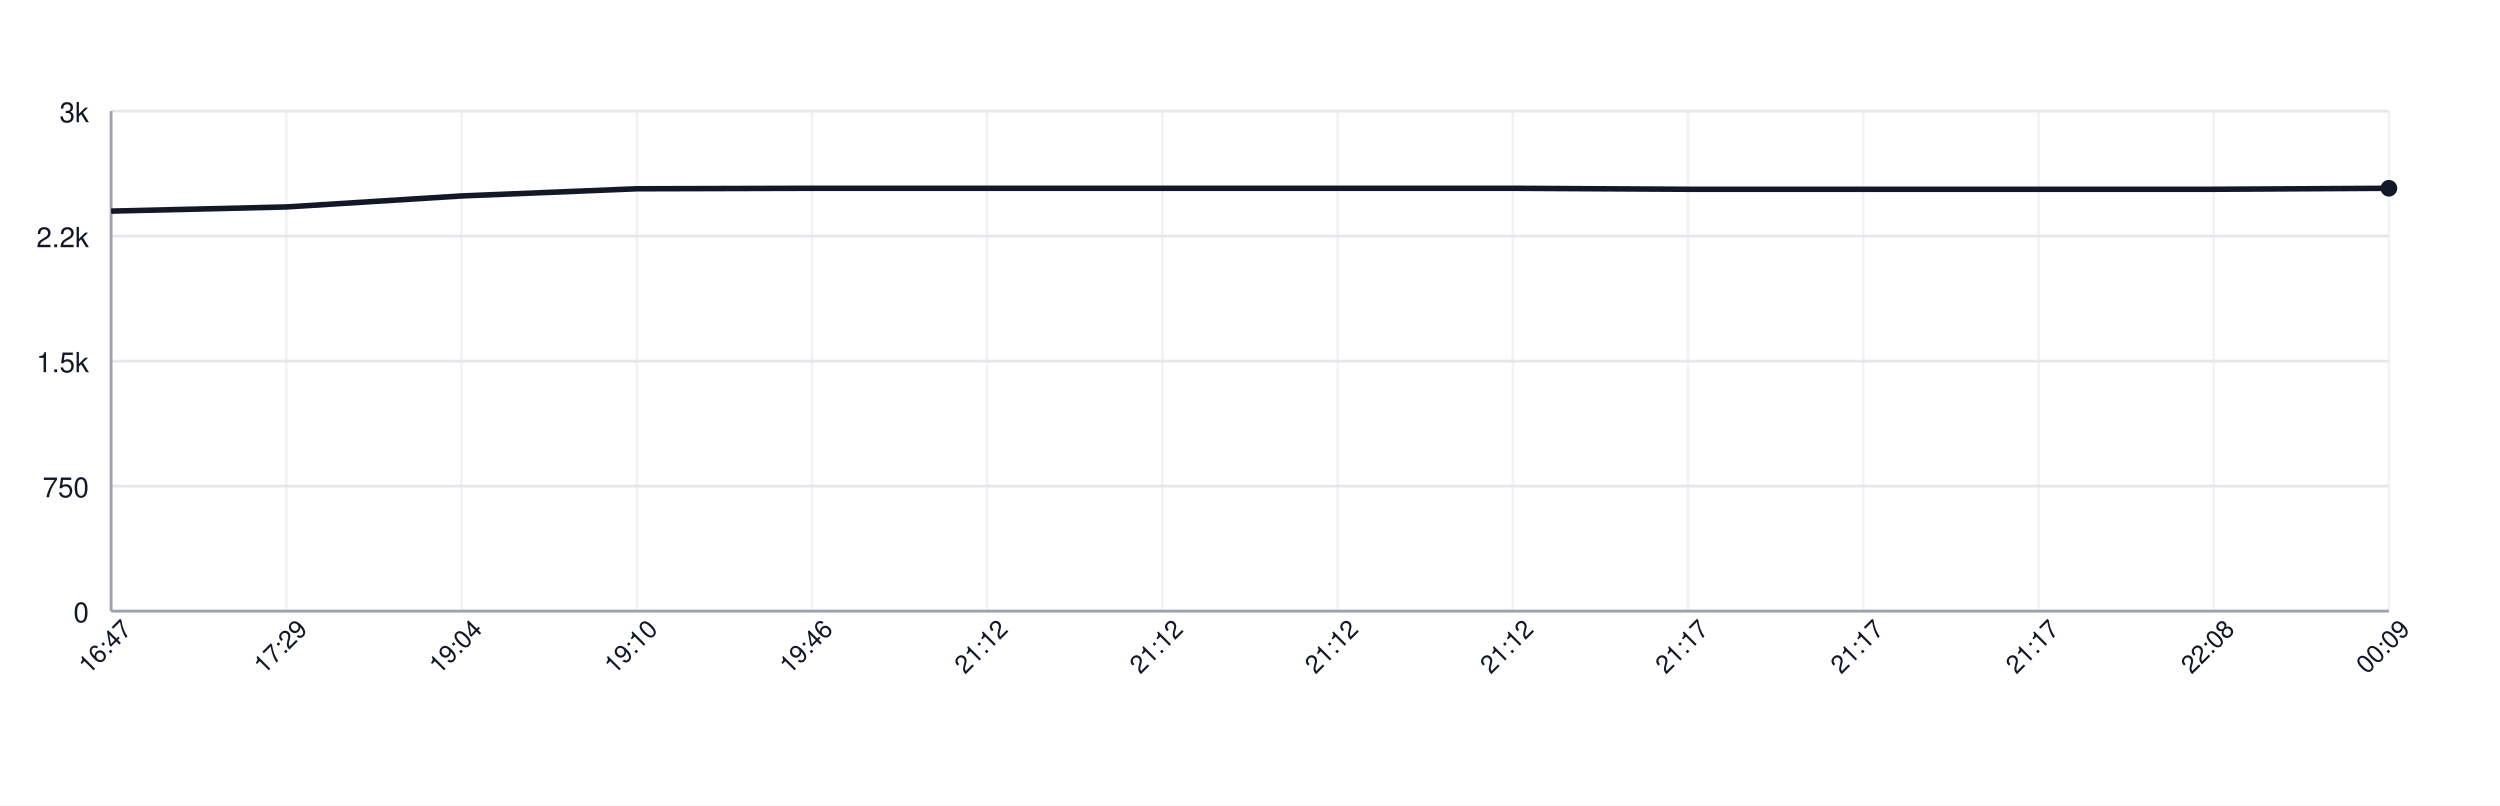
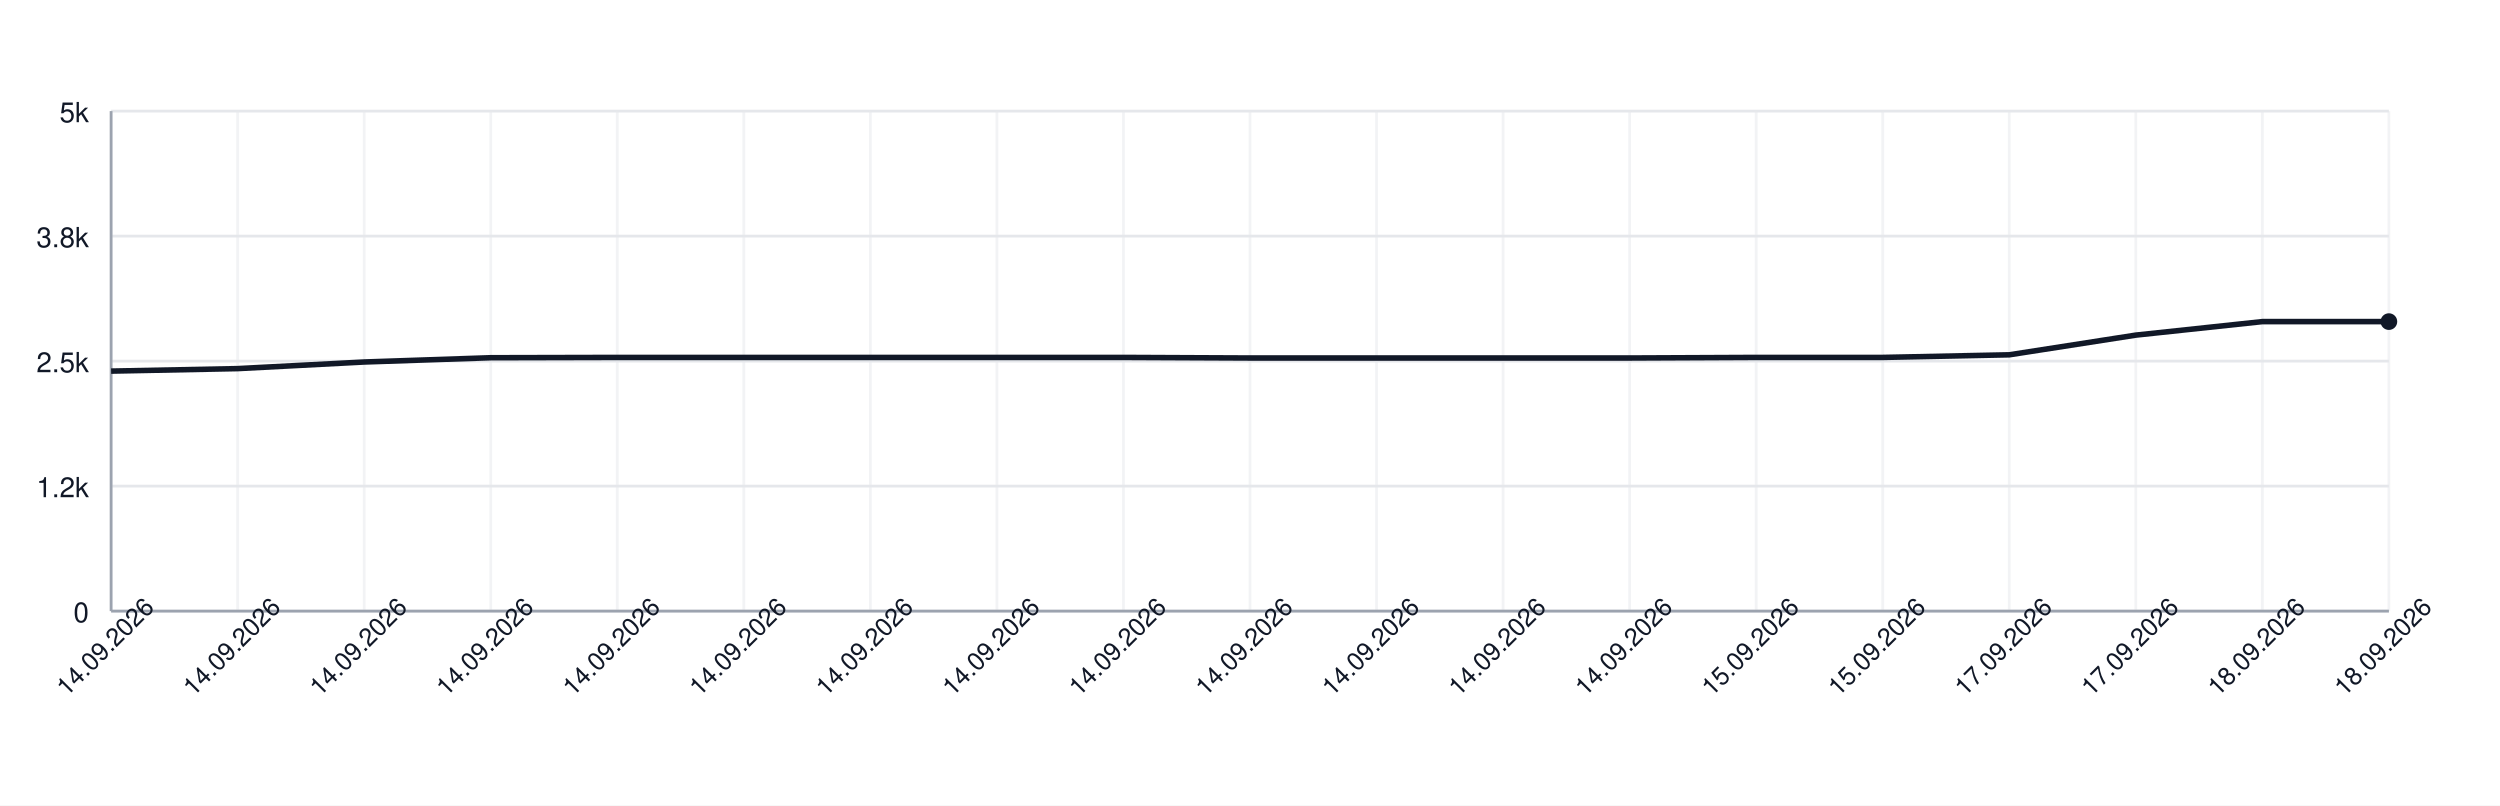
<svg xmlns="http://www.w3.org/2000/svg" width="900" height="290" style="font-family: -apple-system, BlinkMacSystemFont, 'Segoe UI', Helvetica, Arial, sans-serif;">
  <rect width="100%" height="100%" fill="white" />
  <g>
    <line x1="40" y1="220.00" x2="860" y2="220.00" stroke="#e5e7eb" />
    <text x="32" y="224.00" font-size="10" fill="#111827" text-anchor="end">0</text>
    <line x1="40" y1="175.00" x2="860" y2="175.00" stroke="#e5e7eb" />
-     <text x="32" y="179.00" font-size="10" fill="#111827" text-anchor="end">750</text>
+     <text x="32" y="179.00" font-size="10" fill="#111827" text-anchor="end">1.2k</text>
    <line x1="40" y1="130.00" x2="860" y2="130.00" stroke="#e5e7eb" />
-     <text x="32" y="134.00" font-size="10" fill="#111827" text-anchor="end">1.5k</text>
+     <text x="32" y="134.00" font-size="10" fill="#111827" text-anchor="end">2.5k</text>
    <line x1="40" y1="85.00" x2="860" y2="85.00" stroke="#e5e7eb" />
-     <text x="32" y="89.00" font-size="10" fill="#111827" text-anchor="end">2.2k</text>
+     <text x="32" y="89.00" font-size="10" fill="#111827" text-anchor="end">3.8k</text>
    <line x1="40" y1="40.00" x2="860" y2="40.00" stroke="#e5e7eb" />
-     <text x="32" y="44.00" font-size="10" fill="#111827" text-anchor="end">3k</text>
+     <text x="32" y="44.00" font-size="10" fill="#111827" text-anchor="end">5k</text>
    <line x1="40.00" y1="40" x2="40.00" y2="220" stroke="#e5e7eb" opacity="0.5" />
-     <line x1="103.08" y1="40" x2="103.08" y2="220" stroke="#e5e7eb" opacity="0.5" />
-     <line x1="166.15" y1="40" x2="166.15" y2="220" stroke="#e5e7eb" opacity="0.5" />
-     <line x1="229.23" y1="40" x2="229.23" y2="220" stroke="#e5e7eb" opacity="0.5" />
-     <line x1="292.31" y1="40" x2="292.31" y2="220" stroke="#e5e7eb" opacity="0.5" />
-     <line x1="355.38" y1="40" x2="355.38" y2="220" stroke="#e5e7eb" opacity="0.5" />
-     <line x1="418.46" y1="40" x2="418.46" y2="220" stroke="#e5e7eb" opacity="0.5" />
-     <line x1="481.54" y1="40" x2="481.54" y2="220" stroke="#e5e7eb" opacity="0.5" />
-     <line x1="544.62" y1="40" x2="544.62" y2="220" stroke="#e5e7eb" opacity="0.5" />
-     <line x1="607.69" y1="40" x2="607.69" y2="220" stroke="#e5e7eb" opacity="0.5" />
-     <line x1="670.77" y1="40" x2="670.77" y2="220" stroke="#e5e7eb" opacity="0.5" />
-     <line x1="733.85" y1="40" x2="733.85" y2="220" stroke="#e5e7eb" opacity="0.5" />
-     <line x1="796.92" y1="40" x2="796.92" y2="220" stroke="#e5e7eb" opacity="0.5" />
+     <line x1="85.56" y1="40" x2="85.56" y2="220" stroke="#e5e7eb" opacity="0.5" />
+     <line x1="131.11" y1="40" x2="131.11" y2="220" stroke="#e5e7eb" opacity="0.5" />
+     <line x1="176.67" y1="40" x2="176.67" y2="220" stroke="#e5e7eb" opacity="0.5" />
+     <line x1="222.22" y1="40" x2="222.22" y2="220" stroke="#e5e7eb" opacity="0.5" />
+     <line x1="267.78" y1="40" x2="267.78" y2="220" stroke="#e5e7eb" opacity="0.5" />
+     <line x1="313.33" y1="40" x2="313.33" y2="220" stroke="#e5e7eb" opacity="0.5" />
+     <line x1="358.89" y1="40" x2="358.89" y2="220" stroke="#e5e7eb" opacity="0.5" />
+     <line x1="404.44" y1="40" x2="404.44" y2="220" stroke="#e5e7eb" opacity="0.5" />
+     <line x1="450.00" y1="40" x2="450.00" y2="220" stroke="#e5e7eb" opacity="0.5" />
+     <line x1="495.56" y1="40" x2="495.56" y2="220" stroke="#e5e7eb" opacity="0.5" />
+     <line x1="541.11" y1="40" x2="541.11" y2="220" stroke="#e5e7eb" opacity="0.5" />
+     <line x1="586.67" y1="40" x2="586.67" y2="220" stroke="#e5e7eb" opacity="0.5" />
+     <line x1="632.22" y1="40" x2="632.22" y2="220" stroke="#e5e7eb" opacity="0.5" />
+     <line x1="677.78" y1="40" x2="677.78" y2="220" stroke="#e5e7eb" opacity="0.5" />
+     <line x1="723.33" y1="40" x2="723.33" y2="220" stroke="#e5e7eb" opacity="0.5" />
+     <line x1="768.89" y1="40" x2="768.89" y2="220" stroke="#e5e7eb" opacity="0.5" />
+     <line x1="814.44" y1="40" x2="814.44" y2="220" stroke="#e5e7eb" opacity="0.5" />
    <line x1="860.00" y1="40" x2="860.00" y2="220" stroke="#e5e7eb" opacity="0.5" />
    <line x1="40" y1="220" x2="860" y2="220" stroke="#9ca3af" />
    <line x1="40" y1="40" x2="40" y2="220" stroke="#9ca3af" />
-     <path d="M 40.00 76.00 L 103.08 74.50 L 166.15 70.54 L 229.23 67.96 L 292.31 67.78 L 355.38 67.78 L 418.46 67.78 L 481.54 67.78 L 544.62 67.78 L 607.69 68.14 L 670.77 68.14 L 733.85 68.14 L 796.92 68.14 L 860.00 67.78" fill="none" stroke="#111827" stroke-width="2" />
-     <circle cx="860.00" cy="67.78" r="3" fill="#111827" />
-     <text x="40.00" y="235.00" font-size="9" fill="#111827" text-anchor="middle" transform="rotate(-45 40.00 235.00)">16:47</text>
-     <text x="103.08" y="235.00" font-size="9" fill="#111827" text-anchor="middle" transform="rotate(-45 103.08 235.00)">17:29</text>
-     <text x="166.15" y="235.00" font-size="9" fill="#111827" text-anchor="middle" transform="rotate(-45 166.15 235.00)">19:04</text>
-     <text x="229.23" y="235.00" font-size="9" fill="#111827" text-anchor="middle" transform="rotate(-45 229.23 235.00)">19:10</text>
-     <text x="292.31" y="235.00" font-size="9" fill="#111827" text-anchor="middle" transform="rotate(-45 292.31 235.00)">19:46</text>
-     <text x="355.38" y="235.00" font-size="9" fill="#111827" text-anchor="middle" transform="rotate(-45 355.38 235.00)">21:12</text>
-     <text x="418.46" y="235.00" font-size="9" fill="#111827" text-anchor="middle" transform="rotate(-45 418.46 235.00)">21:12</text>
-     <text x="481.54" y="235.00" font-size="9" fill="#111827" text-anchor="middle" transform="rotate(-45 481.54 235.00)">21:12</text>
-     <text x="544.62" y="235.00" font-size="9" fill="#111827" text-anchor="middle" transform="rotate(-45 544.62 235.00)">21:12</text>
-     <text x="607.69" y="235.00" font-size="9" fill="#111827" text-anchor="middle" transform="rotate(-45 607.69 235.00)">21:17</text>
-     <text x="670.77" y="235.00" font-size="9" fill="#111827" text-anchor="middle" transform="rotate(-45 670.77 235.00)">21:17</text>
-     <text x="733.85" y="235.00" font-size="9" fill="#111827" text-anchor="middle" transform="rotate(-45 733.85 235.00)">21:17</text>
-     <text x="796.92" y="235.00" font-size="9" fill="#111827" text-anchor="middle" transform="rotate(-45 796.92 235.00)">22:08</text>
-     <text x="860.00" y="235.00" font-size="9" fill="#111827" text-anchor="middle" transform="rotate(-45 860.00 235.00)">00:09</text>
+     <path d="M 40.00 133.60 L 85.56 132.70 L 131.11 130.32 L 176.67 128.78 L 222.22 128.67 L 267.78 128.67 L 313.33 128.67 L 358.89 128.67 L 404.44 128.67 L 450.00 128.88 L 495.56 128.88 L 541.11 128.88 L 586.67 128.88 L 632.22 128.67 L 677.78 128.67 L 723.33 127.73 L 768.89 120.64 L 814.44 115.78 L 860.00 115.78" fill="none" stroke="#111827" stroke-width="2" />
+     <circle cx="860.00" cy="115.78" r="3" fill="#111827" />
+     <text x="40.00" y="235.00" font-size="9" fill="#111827" text-anchor="middle" transform="rotate(-45 40.00 235.00)">14.09.2026</text>
+     <text x="85.56" y="235.00" font-size="9" fill="#111827" text-anchor="middle" transform="rotate(-45 85.56 235.00)">14.09.2026</text>
+     <text x="131.11" y="235.00" font-size="9" fill="#111827" text-anchor="middle" transform="rotate(-45 131.11 235.00)">14.09.2026</text>
+     <text x="176.67" y="235.00" font-size="9" fill="#111827" text-anchor="middle" transform="rotate(-45 176.67 235.00)">14.09.2026</text>
+     <text x="222.22" y="235.00" font-size="9" fill="#111827" text-anchor="middle" transform="rotate(-45 222.22 235.00)">14.09.2026</text>
+     <text x="267.78" y="235.00" font-size="9" fill="#111827" text-anchor="middle" transform="rotate(-45 267.78 235.00)">14.09.2026</text>
+     <text x="313.33" y="235.00" font-size="9" fill="#111827" text-anchor="middle" transform="rotate(-45 313.33 235.00)">14.09.2026</text>
+     <text x="358.89" y="235.00" font-size="9" fill="#111827" text-anchor="middle" transform="rotate(-45 358.89 235.00)">14.09.2026</text>
+     <text x="404.44" y="235.00" font-size="9" fill="#111827" text-anchor="middle" transform="rotate(-45 404.44 235.00)">14.09.2026</text>
+     <text x="450.00" y="235.00" font-size="9" fill="#111827" text-anchor="middle" transform="rotate(-45 450.00 235.00)">14.09.2026</text>
+     <text x="495.56" y="235.00" font-size="9" fill="#111827" text-anchor="middle" transform="rotate(-45 495.56 235.00)">14.09.2026</text>
+     <text x="541.11" y="235.00" font-size="9" fill="#111827" text-anchor="middle" transform="rotate(-45 541.11 235.00)">14.09.2026</text>
+     <text x="586.67" y="235.00" font-size="9" fill="#111827" text-anchor="middle" transform="rotate(-45 586.67 235.00)">14.09.2026</text>
+     <text x="632.22" y="235.00" font-size="9" fill="#111827" text-anchor="middle" transform="rotate(-45 632.22 235.00)">15.09.2026</text>
+     <text x="677.78" y="235.00" font-size="9" fill="#111827" text-anchor="middle" transform="rotate(-45 677.78 235.00)">15.09.2026</text>
+     <text x="723.33" y="235.00" font-size="9" fill="#111827" text-anchor="middle" transform="rotate(-45 723.33 235.00)">17.09.2026</text>
+     <text x="768.89" y="235.00" font-size="9" fill="#111827" text-anchor="middle" transform="rotate(-45 768.89 235.00)">17.09.2026</text>
+     <text x="814.44" y="235.00" font-size="9" fill="#111827" text-anchor="middle" transform="rotate(-45 814.44 235.00)">18.09.2026</text>
+     <text x="860.00" y="235.00" font-size="9" fill="#111827" text-anchor="middle" transform="rotate(-45 860.00 235.00)">18.09.2026</text>
  </g>
</svg>
